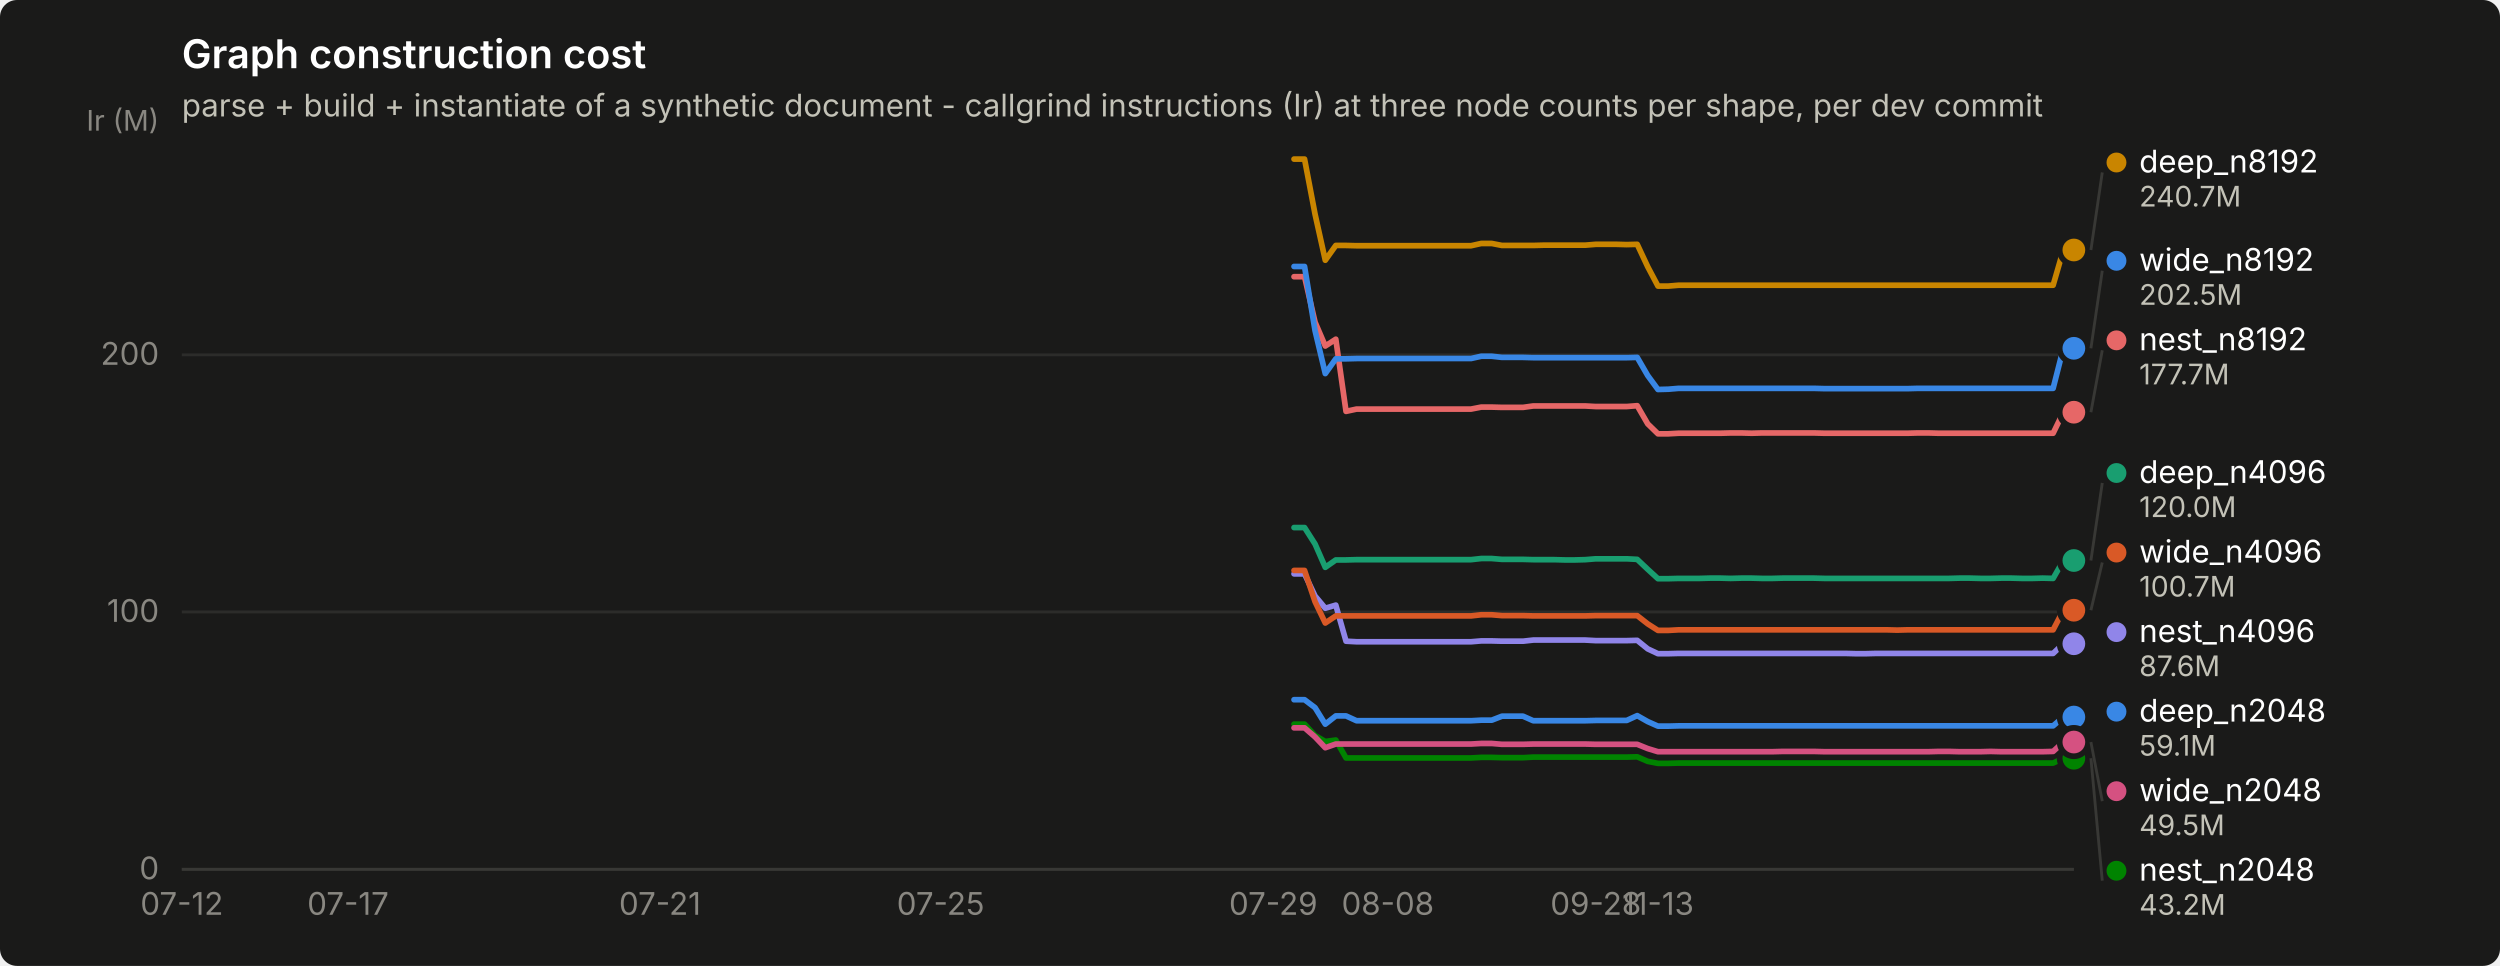
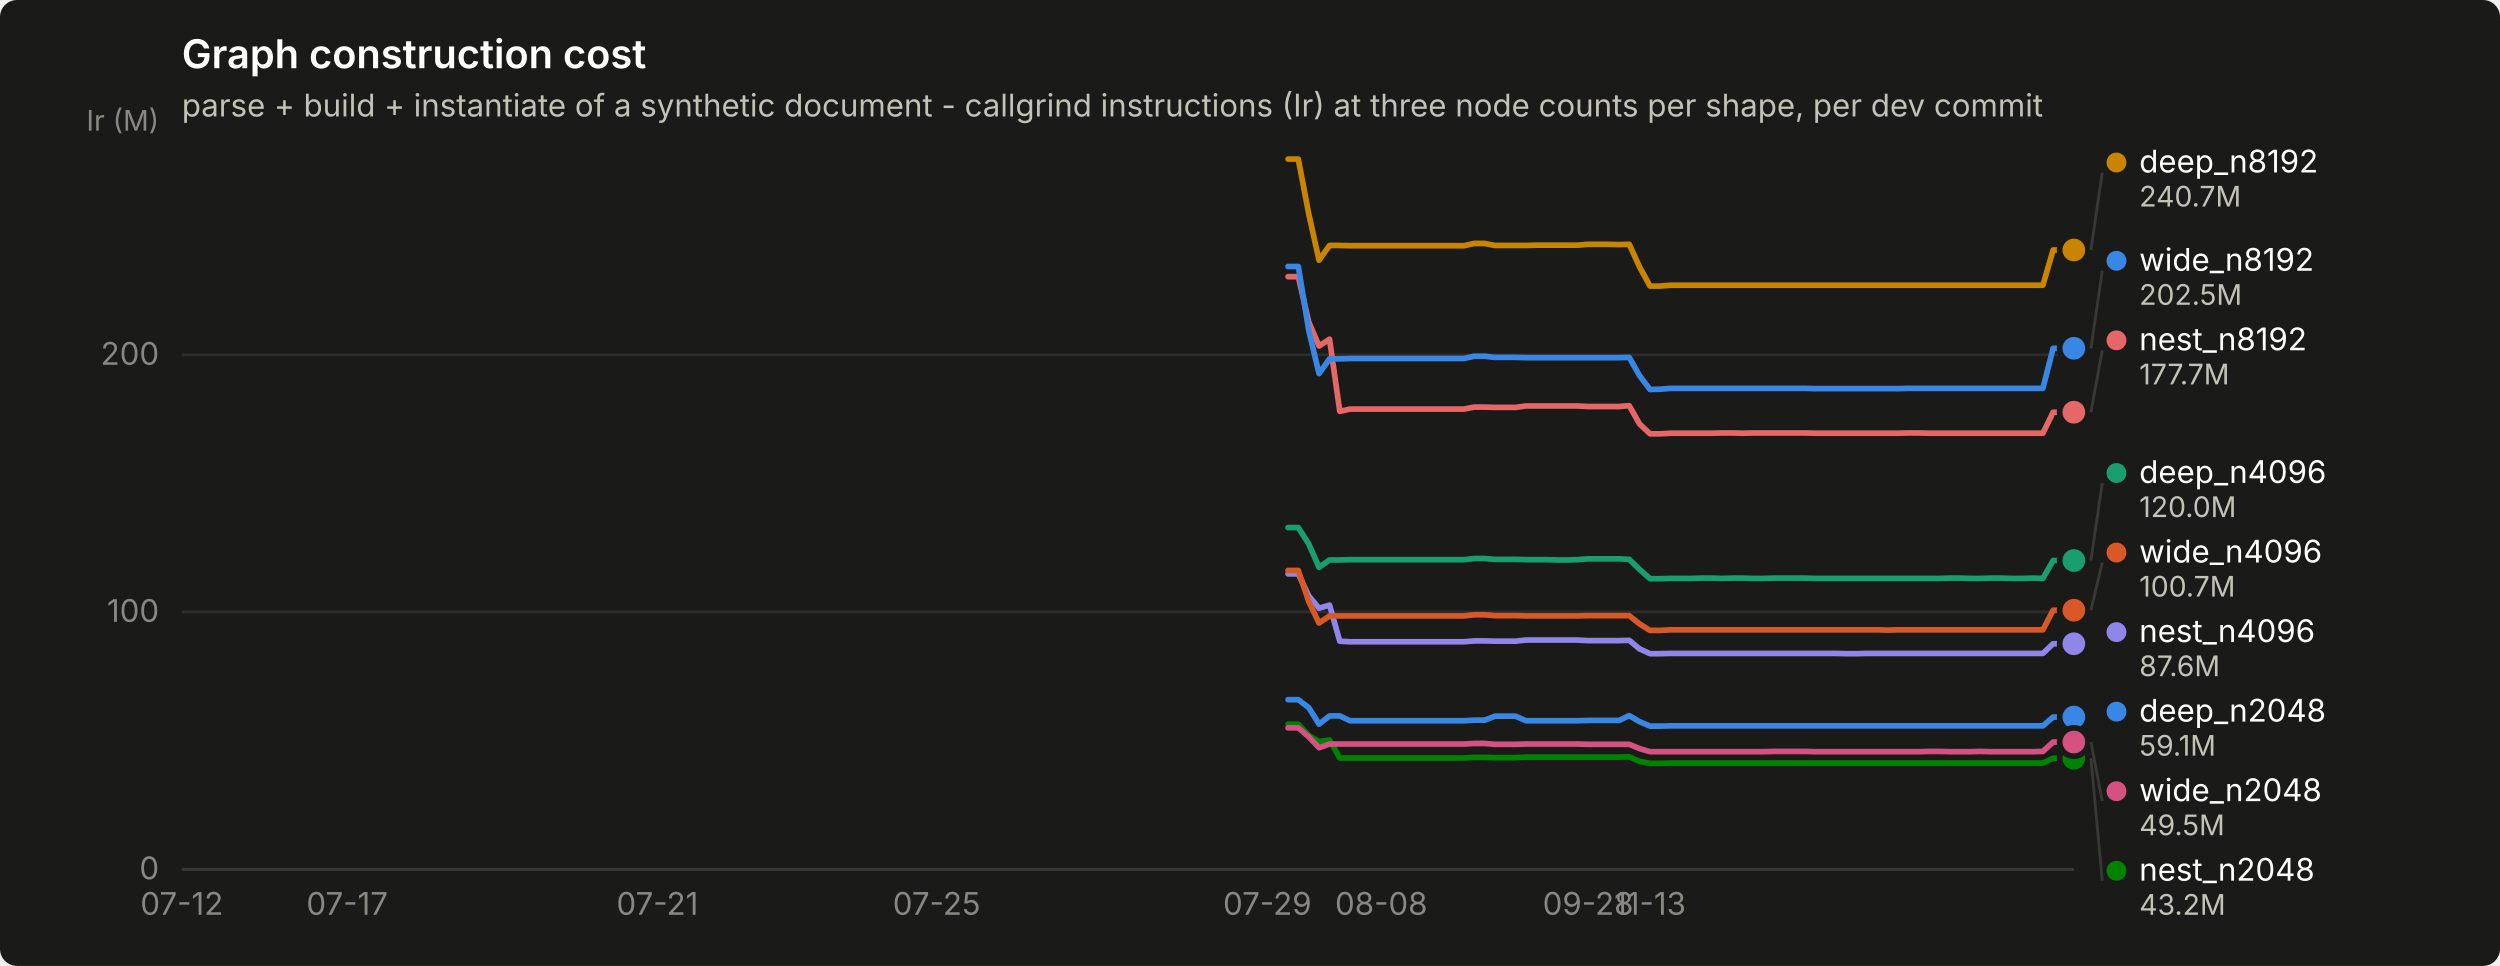
<svg xmlns="http://www.w3.org/2000/svg" width="880" height="340" viewBox="0 0 880 340" role="img" aria-label="Graph construction cost">
  <rect width="880" height="340" rx="6" fill="#1a1a19" />
  <text x="64" y="24" font-family="system-ui, -apple-system, &quot;Segoe UI&quot;, sans-serif" font-size="14" font-weight="600" fill="#ffffff">Graph construction cost</text>
  <text x="64" y="41" font-family="system-ui, -apple-system, &quot;Segoe UI&quot;, sans-serif" font-size="11" fill="#c3c2b7">parse + build + instantiate of a synthetic document - callgrind instructions (Ir) at three node counts per shape, per dev commit</text>
  <line x1="64" y1="306.0" x2="730" y2="306.0" stroke="#2c2c2a" stroke-width="1" />
  <text x="56" y="309.5" text-anchor="end" font-family="system-ui, -apple-system, &quot;Segoe UI&quot;, sans-serif" font-size="11" style="font-variant-numeric: tabular-nums" fill="#898781">0</text>
  <line x1="64" y1="215.4" x2="730" y2="215.4" stroke="#2c2c2a" stroke-width="1" />
  <text x="56" y="218.9" text-anchor="end" font-family="system-ui, -apple-system, &quot;Segoe UI&quot;, sans-serif" font-size="11" style="font-variant-numeric: tabular-nums" fill="#898781">100</text>
  <line x1="64" y1="124.9" x2="730" y2="124.9" stroke="#2c2c2a" stroke-width="1" />
  <text x="56" y="128.4" text-anchor="end" font-family="system-ui, -apple-system, &quot;Segoe UI&quot;, sans-serif" font-size="11" style="font-variant-numeric: tabular-nums" fill="#898781">200</text>
  <text x="56" y="46" text-anchor="end" font-family="system-ui, -apple-system, &quot;Segoe UI&quot;, sans-serif" font-size="10" fill="#898781">Ir (M)</text>
  <line x1="64" y1="306" x2="730" y2="306" stroke="#383835" stroke-width="1" />
  <text x="64.0" y="322" text-anchor="middle" font-family="system-ui, -apple-system, &quot;Segoe UI&quot;, sans-serif" font-size="11" style="font-variant-numeric: tabular-nums" fill="#898781">07-12</text>
-   <text x="122.5" y="322" text-anchor="middle" font-family="system-ui, -apple-system, &quot;Segoe UI&quot;, sans-serif" font-size="11" style="font-variant-numeric: tabular-nums" fill="#898781">07-17</text>
-   <text x="232.3" y="322" text-anchor="middle" font-family="system-ui, -apple-system, &quot;Segoe UI&quot;, sans-serif" font-size="11" style="font-variant-numeric: tabular-nums" fill="#898781">07-21</text>
-   <text x="331.1" y="322" text-anchor="middle" font-family="system-ui, -apple-system, &quot;Segoe UI&quot;, sans-serif" font-size="11" style="font-variant-numeric: tabular-nums" fill="#898781">07-25</text>
-   <text x="448.2" y="322" text-anchor="middle" font-family="system-ui, -apple-system, &quot;Segoe UI&quot;, sans-serif" font-size="11" style="font-variant-numeric: tabular-nums" fill="#898781">07-29</text>
-   <text x="488.5" y="322" text-anchor="middle" font-family="system-ui, -apple-system, &quot;Segoe UI&quot;, sans-serif" font-size="11" style="font-variant-numeric: tabular-nums" fill="#898781">08-08</text>
-   <text x="561.7" y="322" text-anchor="middle" font-family="system-ui, -apple-system, &quot;Segoe UI&quot;, sans-serif" font-size="11" style="font-variant-numeric: tabular-nums" fill="#898781">09-28</text>
-   <text x="583.6" y="322" text-anchor="middle" font-family="system-ui, -apple-system, &quot;Segoe UI&quot;, sans-serif" font-size="11" style="font-variant-numeric: tabular-nums" fill="#898781">11-13</text>
-   <path d="M455.5,246.3 L459.2,246.3 L462.9,249.1 L466.5,254.9 L470.2,252.0 L473.8,252.0 L477.5,253.7 L481.2,253.7 L484.8,253.7 L488.5,253.7 L492.1,253.7 L495.8,253.7 L499.5,253.7 L503.1,253.7 L506.8,253.7 L510.4,253.7 L514.1,253.7 L517.8,253.7 L521.4,253.5 L525.1,253.5 L528.7,252.1 L532.4,252.1 L536.1,252.1 L539.7,253.7 L543.4,253.7 L547.0,253.7 L550.7,253.7 L554.4,253.7 L558.0,253.7 L561.7,253.6 L565.3,253.6 L569.0,253.6 L572.6,253.6 L576.3,251.9 L580.0,254.0 L583.6,255.6 L587.3,255.6 L590.9,255.5 L594.6,255.5 L598.3,255.5 L601.9,255.5 L605.6,255.5 L609.2,255.5 L612.9,255.5 L616.6,255.5 L620.2,255.5 L623.9,255.5 L627.5,255.5 L631.2,255.5 L634.9,255.5 L638.5,255.5 L642.2,255.5 L645.8,255.5 L649.5,255.5 L653.2,255.5 L656.8,255.5 L660.5,255.5 L664.1,255.5 L667.8,255.5 L671.5,255.5 L675.1,255.5 L678.8,255.5 L682.4,255.5 L686.1,255.5 L689.7,255.5 L693.4,255.5 L697.1,255.5 L700.7,255.5 L704.4,255.5 L708.0,255.5 L711.7,255.5 L715.4,255.5 L719.0,255.5 L722.7,255.5 L726.3,252.4 L730.0,252.4" fill="none" stroke="#3987e5" stroke-width="2" stroke-linejoin="round" stroke-linecap="round" />
+   <text x="122.2" y="322" text-anchor="middle" font-family="system-ui, -apple-system, &quot;Segoe UI&quot;, sans-serif" font-size="11" style="font-variant-numeric: tabular-nums" fill="#898781">07-17</text>
+   <text x="231.4" y="322" text-anchor="middle" font-family="system-ui, -apple-system, &quot;Segoe UI&quot;, sans-serif" font-size="11" style="font-variant-numeric: tabular-nums" fill="#898781">07-21</text>
+   <text x="329.7" y="322" text-anchor="middle" font-family="system-ui, -apple-system, &quot;Segoe UI&quot;, sans-serif" font-size="11" style="font-variant-numeric: tabular-nums" fill="#898781">07-25</text>
+   <text x="446.1" y="322" text-anchor="middle" font-family="system-ui, -apple-system, &quot;Segoe UI&quot;, sans-serif" font-size="11" style="font-variant-numeric: tabular-nums" fill="#898781">07-29</text>
+   <text x="486.2" y="322" text-anchor="middle" font-family="system-ui, -apple-system, &quot;Segoe UI&quot;, sans-serif" font-size="11" style="font-variant-numeric: tabular-nums" fill="#898781">08-08</text>
+   <text x="559.0" y="322" text-anchor="middle" font-family="system-ui, -apple-system, &quot;Segoe UI&quot;, sans-serif" font-size="11" style="font-variant-numeric: tabular-nums" fill="#898781">09-28</text>
+   <text x="580.8" y="322" text-anchor="middle" font-family="system-ui, -apple-system, &quot;Segoe UI&quot;, sans-serif" font-size="11" style="font-variant-numeric: tabular-nums" fill="#898781">11-13</text>
+   <path d="M453.4,246.3 L457.0,246.3 L460.7,249.1 L464.3,254.9 L468.0,252.0 L471.6,252.0 L475.2,253.7 L478.9,253.7 L482.5,253.7 L486.2,253.7 L489.8,253.7 L493.4,253.7 L497.1,253.7 L500.7,253.7 L504.4,253.7 L508.0,253.7 L511.6,253.7 L515.3,253.7 L518.9,253.5 L522.6,253.5 L526.2,252.1 L529.8,252.1 L533.5,252.1 L537.1,253.7 L540.8,253.7 L544.4,253.7 L548.0,253.7 L551.7,253.7 L555.3,253.7 L559.0,253.6 L562.6,253.6 L566.2,253.6 L569.9,253.6 L573.5,251.9 L577.1,254.0 L580.8,255.6 L584.4,255.6 L588.1,255.5 L591.7,255.5 L595.3,255.5 L599.0,255.5 L602.6,255.5 L606.3,255.5 L609.9,255.5 L613.5,255.5 L617.2,255.5 L620.8,255.5 L624.5,255.5 L628.1,255.5 L631.7,255.5 L635.4,255.5 L639.0,255.5 L642.7,255.5 L646.3,255.5 L649.9,255.5 L653.6,255.5 L657.2,255.5 L660.9,255.5 L664.5,255.5 L668.1,255.5 L671.8,255.5 L675.4,255.5 L679.0,255.5 L682.7,255.5 L686.3,255.5 L690.0,255.5 L693.6,255.5 L697.2,255.5 L700.9,255.5 L704.5,255.5 L708.2,255.5 L711.8,255.5 L715.4,255.5 L719.1,255.5 L722.7,252.4 L726.4,252.4 L730.0,252.4" fill="none" stroke="#3987e5" stroke-width="2" stroke-linejoin="round" stroke-linecap="round" />
  <circle cx="730.0" cy="252.4" r="6" fill="#1a1a19" />
  <circle cx="730.0" cy="252.4" r="4" fill="#3987e5" />
-   <path d="M455.5,185.7 L459.2,185.7 L462.9,191.5 L466.5,199.7 L470.2,197.1 L473.8,197.1 L477.5,197.0 L481.2,197.0 L484.8,197.0 L488.5,197.0 L492.1,197.0 L495.8,197.0 L499.5,197.0 L503.1,197.0 L506.8,197.0 L510.4,197.0 L514.1,197.0 L517.8,197.0 L521.4,196.6 L525.1,196.6 L528.7,196.9 L532.4,196.9 L536.1,196.9 L539.7,197.0 L543.4,197.0 L547.0,197.0 L550.7,197.1 L554.4,197.1 L558.0,197.0 L561.7,196.7 L565.3,196.7 L569.0,196.7 L572.6,196.7 L576.3,196.9 L580.0,200.4 L583.6,203.7 L587.3,203.7 L590.9,203.6 L594.6,203.6 L598.3,203.6 L601.9,203.5 L605.6,203.5 L609.2,203.6 L612.9,203.5 L616.6,203.5 L620.2,203.6 L623.9,203.6 L627.5,203.5 L631.2,203.5 L634.9,203.5 L638.5,203.5 L642.2,203.6 L645.8,203.6 L649.5,203.6 L653.2,203.6 L656.8,203.6 L660.5,203.6 L664.1,203.6 L667.8,203.6 L671.5,203.6 L675.1,203.6 L678.8,203.6 L682.4,203.6 L686.1,203.6 L689.7,203.5 L693.4,203.5 L697.1,203.6 L700.7,203.6 L704.4,203.5 L708.0,203.5 L711.7,203.6 L715.4,203.6 L719.0,203.5 L722.7,203.6 L726.3,197.3 L730.0,197.3" fill="none" stroke="#199e70" stroke-width="2" stroke-linejoin="round" stroke-linecap="round" />
+   <path d="M453.4,185.7 L457.0,185.7 L460.7,191.5 L464.3,199.7 L468.0,197.1 L471.6,197.1 L475.2,197.0 L478.9,197.0 L482.5,197.0 L486.2,197.0 L489.8,197.0 L493.4,197.0 L497.1,197.0 L500.7,197.0 L504.4,197.0 L508.0,197.0 L511.6,197.0 L515.3,197.0 L518.9,196.6 L522.6,196.6 L526.2,196.9 L529.8,196.9 L533.5,196.9 L537.1,197.0 L540.8,197.0 L544.4,197.0 L548.0,197.1 L551.7,197.1 L555.3,197.0 L559.0,196.7 L562.6,196.7 L566.2,196.7 L569.9,196.7 L573.5,196.9 L577.1,200.4 L580.8,203.7 L584.4,203.7 L588.1,203.6 L591.7,203.6 L595.3,203.6 L599.0,203.5 L602.6,203.5 L606.3,203.6 L609.9,203.5 L613.5,203.5 L617.2,203.6 L620.8,203.6 L624.5,203.5 L628.1,203.5 L631.7,203.5 L635.4,203.5 L639.0,203.6 L642.7,203.6 L646.3,203.6 L649.9,203.6 L653.6,203.6 L657.2,203.6 L660.9,203.6 L664.5,203.6 L668.1,203.6 L671.8,203.6 L675.4,203.6 L679.0,203.6 L682.7,203.6 L686.3,203.5 L690.0,203.5 L693.6,203.6 L697.2,203.6 L700.9,203.5 L704.5,203.5 L708.2,203.6 L711.8,203.6 L715.4,203.5 L719.1,203.6 L722.7,197.3 L726.4,197.3 L730.0,197.3" fill="none" stroke="#199e70" stroke-width="2" stroke-linejoin="round" stroke-linecap="round" />
  <circle cx="730.0" cy="197.3" r="6" fill="#1a1a19" />
  <circle cx="730.0" cy="197.3" r="4" fill="#199e70" />
-   <path d="M455.5,56.0 L459.2,56.0 L462.9,75.4 L466.5,91.6 L470.2,86.4 L473.8,86.4 L477.5,86.5 L481.2,86.5 L484.8,86.5 L488.5,86.5 L492.1,86.5 L495.8,86.5 L499.5,86.5 L503.1,86.5 L506.8,86.5 L510.4,86.5 L514.1,86.5 L517.8,86.5 L521.4,85.7 L525.1,85.7 L528.7,86.4 L532.4,86.4 L536.1,86.4 L539.7,86.4 L543.4,86.3 L547.0,86.3 L550.7,86.3 L554.4,86.3 L558.0,86.3 L561.7,86.0 L565.3,86.0 L569.0,86.0 L572.6,86.1 L576.3,86.0 L580.0,93.9 L583.6,100.7 L587.3,100.7 L590.9,100.4 L594.6,100.4 L598.3,100.4 L601.9,100.4 L605.6,100.4 L609.2,100.4 L612.9,100.4 L616.6,100.4 L620.2,100.4 L623.9,100.4 L627.5,100.4 L631.2,100.4 L634.9,100.4 L638.5,100.4 L642.2,100.4 L645.8,100.4 L649.5,100.4 L653.2,100.4 L656.8,100.4 L660.5,100.4 L664.1,100.4 L667.8,100.4 L671.5,100.4 L675.1,100.4 L678.8,100.4 L682.4,100.4 L686.1,100.4 L689.7,100.4 L693.4,100.4 L697.1,100.4 L700.7,100.4 L704.4,100.4 L708.0,100.4 L711.7,100.4 L715.4,100.4 L719.0,100.4 L722.7,100.4 L726.3,88.0 L730.0,88.0" fill="none" stroke="#c98500" stroke-width="2" stroke-linejoin="round" stroke-linecap="round" />
+   <path d="M453.4,56.0 L457.0,56.0 L460.7,75.4 L464.3,91.6 L468.0,86.4 L471.6,86.4 L475.2,86.5 L478.9,86.5 L482.5,86.5 L486.2,86.5 L489.8,86.5 L493.4,86.5 L497.1,86.5 L500.7,86.5 L504.4,86.5 L508.0,86.5 L511.6,86.5 L515.3,86.5 L518.9,85.7 L522.6,85.7 L526.2,86.4 L529.8,86.4 L533.5,86.4 L537.1,86.4 L540.8,86.3 L544.4,86.3 L548.0,86.3 L551.7,86.3 L555.3,86.3 L559.0,86.0 L562.6,86.0 L566.2,86.0 L569.9,86.1 L573.5,86.0 L577.1,93.9 L580.8,100.7 L584.4,100.7 L588.1,100.4 L591.7,100.4 L595.3,100.4 L599.0,100.4 L602.6,100.4 L606.3,100.4 L609.9,100.4 L613.5,100.4 L617.2,100.4 L620.8,100.4 L624.5,100.4 L628.1,100.4 L631.7,100.4 L635.4,100.4 L639.0,100.4 L642.7,100.4 L646.3,100.4 L649.9,100.4 L653.6,100.4 L657.2,100.4 L660.9,100.4 L664.5,100.4 L668.1,100.4 L671.8,100.4 L675.4,100.4 L679.0,100.4 L682.7,100.4 L686.3,100.4 L690.0,100.4 L693.6,100.4 L697.2,100.4 L700.9,100.4 L704.5,100.4 L708.2,100.4 L711.8,100.4 L715.4,100.4 L719.1,100.4 L722.7,88.0 L726.4,88.0 L730.0,88.0" fill="none" stroke="#c98500" stroke-width="2" stroke-linejoin="round" stroke-linecap="round" />
  <circle cx="730.0" cy="88.0" r="6" fill="#1a1a19" />
  <circle cx="730.0" cy="88.0" r="4" fill="#c98500" />
-   <path d="M455.5,254.9 L459.2,254.9 L462.9,258.9 L466.5,261.0 L470.2,260.5 L473.8,266.8 L477.5,266.8 L481.2,266.8 L484.8,266.8 L488.5,266.8 L492.1,266.8 L495.8,266.8 L499.5,266.8 L503.1,266.8 L506.8,266.8 L510.4,266.8 L514.1,266.8 L517.8,266.8 L521.4,266.6 L525.1,266.6 L528.7,266.7 L532.4,266.7 L536.1,266.7 L539.7,266.5 L543.4,266.5 L547.0,266.5 L550.7,266.5 L554.4,266.5 L558.0,266.5 L561.7,266.5 L565.3,266.5 L569.0,266.5 L572.6,266.5 L576.3,266.4 L580.0,268.0 L583.6,268.7 L587.3,268.7 L590.9,268.6 L594.6,268.6 L598.3,268.6 L601.9,268.6 L605.6,268.6 L609.2,268.6 L612.9,268.6 L616.6,268.6 L620.2,268.6 L623.9,268.6 L627.5,268.6 L631.2,268.6 L634.9,268.6 L638.5,268.6 L642.2,268.6 L645.8,268.6 L649.5,268.6 L653.2,268.6 L656.8,268.6 L660.5,268.6 L664.1,268.6 L667.8,268.6 L671.5,268.6 L675.1,268.6 L678.8,268.6 L682.4,268.6 L686.1,268.6 L689.7,268.6 L693.4,268.6 L697.1,268.6 L700.7,268.6 L704.4,268.6 L708.0,268.6 L711.7,268.6 L715.4,268.6 L719.0,268.6 L722.7,268.6 L726.3,266.9 L730.0,266.9" fill="none" stroke="#008300" stroke-width="2" stroke-linejoin="round" stroke-linecap="round" />
+   <path d="M453.4,254.9 L457.0,254.9 L460.7,258.9 L464.3,261.0 L468.0,260.5 L471.6,266.8 L475.2,266.8 L478.9,266.8 L482.5,266.8 L486.2,266.8 L489.8,266.8 L493.4,266.8 L497.1,266.8 L500.7,266.8 L504.4,266.8 L508.0,266.8 L511.6,266.8 L515.3,266.8 L518.9,266.6 L522.6,266.6 L526.2,266.7 L529.8,266.7 L533.5,266.7 L537.1,266.5 L540.8,266.5 L544.4,266.5 L548.0,266.5 L551.7,266.5 L555.3,266.5 L559.0,266.5 L562.6,266.5 L566.2,266.5 L569.9,266.5 L573.5,266.4 L577.1,268.0 L580.8,268.7 L584.4,268.7 L588.1,268.6 L591.7,268.6 L595.3,268.6 L599.0,268.6 L602.6,268.6 L606.3,268.6 L609.9,268.6 L613.5,268.6 L617.2,268.6 L620.8,268.6 L624.5,268.6 L628.1,268.6 L631.7,268.6 L635.4,268.6 L639.0,268.6 L642.7,268.6 L646.3,268.6 L649.9,268.6 L653.6,268.6 L657.2,268.6 L660.9,268.6 L664.5,268.6 L668.1,268.6 L671.8,268.6 L675.4,268.6 L679.0,268.6 L682.7,268.6 L686.3,268.6 L690.0,268.6 L693.6,268.6 L697.2,268.6 L700.9,268.6 L704.5,268.6 L708.2,268.6 L711.8,268.6 L715.4,268.6 L719.1,268.6 L722.7,266.9 L726.4,266.9 L730.0,266.9" fill="none" stroke="#008300" stroke-width="2" stroke-linejoin="round" stroke-linecap="round" />
  <circle cx="730.0" cy="266.9" r="6" fill="#1a1a19" />
  <circle cx="730.0" cy="266.9" r="4" fill="#008300" />
-   <path d="M455.5,202.0 L459.2,202.0 L462.9,209.8 L466.5,214.1 L470.2,213.0 L473.8,225.7 L477.5,225.9 L481.2,225.9 L484.8,225.9 L488.5,225.9 L492.1,225.9 L495.8,225.9 L499.5,225.9 L503.1,225.9 L506.8,225.9 L510.4,225.9 L514.1,225.9 L517.8,225.9 L521.4,225.6 L525.1,225.6 L528.7,225.7 L532.4,225.7 L536.1,225.7 L539.7,225.3 L543.4,225.3 L547.0,225.3 L550.7,225.3 L554.4,225.3 L558.0,225.3 L561.7,225.5 L565.3,225.5 L569.0,225.5 L572.6,225.5 L576.3,225.4 L580.0,228.4 L583.6,230.1 L587.3,230.1 L590.9,230.0 L594.6,230.0 L598.3,230.0 L601.9,230.0 L605.6,230.0 L609.2,230.0 L612.9,230.0 L616.6,230.0 L620.2,230.0 L623.9,230.0 L627.5,230.0 L631.2,230.0 L634.9,230.0 L638.5,230.0 L642.2,230.0 L645.8,230.0 L649.5,230.0 L653.2,230.1 L656.8,230.1 L660.5,230.0 L664.1,230.0 L667.8,230.0 L671.5,230.0 L675.1,230.0 L678.8,230.0 L682.4,230.0 L686.1,230.0 L689.7,230.0 L693.4,230.0 L697.1,230.0 L700.7,230.0 L704.4,230.0 L708.0,230.0 L711.7,230.0 L715.4,230.0 L719.0,230.0 L722.7,230.0 L726.3,226.6 L730.0,226.6" fill="none" stroke="#9085e9" stroke-width="2" stroke-linejoin="round" stroke-linecap="round" />
+   <path d="M453.4,202.0 L457.0,202.0 L460.7,209.8 L464.3,214.1 L468.0,213.0 L471.6,225.7 L475.2,225.9 L478.9,225.9 L482.5,225.9 L486.2,225.9 L489.8,225.9 L493.4,225.9 L497.1,225.9 L500.7,225.9 L504.4,225.9 L508.0,225.9 L511.6,225.9 L515.3,225.9 L518.9,225.6 L522.6,225.6 L526.2,225.7 L529.8,225.7 L533.5,225.7 L537.1,225.3 L540.8,225.3 L544.4,225.3 L548.0,225.3 L551.7,225.3 L555.3,225.3 L559.0,225.5 L562.6,225.5 L566.2,225.5 L569.9,225.5 L573.5,225.4 L577.1,228.4 L580.8,230.1 L584.4,230.1 L588.1,230.0 L591.7,230.0 L595.3,230.0 L599.0,230.0 L602.6,230.0 L606.3,230.0 L609.9,230.0 L613.5,230.0 L617.2,230.0 L620.8,230.0 L624.5,230.0 L628.1,230.0 L631.7,230.0 L635.4,230.0 L639.0,230.0 L642.7,230.0 L646.3,230.0 L649.9,230.1 L653.6,230.1 L657.2,230.0 L660.9,230.0 L664.5,230.0 L668.1,230.0 L671.8,230.0 L675.4,230.0 L679.0,230.0 L682.7,230.0 L686.3,230.0 L690.0,230.0 L693.6,230.0 L697.2,230.0 L700.9,230.0 L704.5,230.0 L708.2,230.0 L711.8,230.0 L715.4,230.0 L719.1,230.0 L722.7,226.6 L726.4,226.6 L730.0,226.6" fill="none" stroke="#9085e9" stroke-width="2" stroke-linejoin="round" stroke-linecap="round" />
  <circle cx="730.0" cy="226.6" r="6" fill="#1a1a19" />
  <circle cx="730.0" cy="226.6" r="4" fill="#9085e9" />
-   <path d="M455.5,97.4 L459.2,97.4 L462.9,113.4 L466.5,121.8 L470.2,119.4 L473.8,144.8 L477.5,144.0 L481.2,144.0 L484.8,144.0 L488.5,144.0 L492.1,144.0 L495.8,144.0 L499.5,144.0 L503.1,144.0 L506.8,144.0 L510.4,144.0 L514.1,144.0 L517.8,144.0 L521.4,143.3 L525.1,143.3 L528.7,143.4 L532.4,143.4 L536.1,143.4 L539.7,142.9 L543.4,142.9 L547.0,142.9 L550.7,142.9 L554.4,142.9 L558.0,142.9 L561.7,143.1 L565.3,143.1 L569.0,143.1 L572.6,143.1 L576.3,142.8 L580.0,149.2 L583.6,152.7 L587.3,152.7 L590.9,152.5 L594.6,152.5 L598.3,152.5 L601.9,152.5 L605.6,152.5 L609.2,152.4 L612.9,152.4 L616.6,152.5 L620.2,152.4 L623.9,152.4 L627.5,152.4 L631.2,152.4 L634.9,152.4 L638.5,152.4 L642.2,152.5 L645.8,152.5 L649.5,152.5 L653.2,152.5 L656.8,152.5 L660.5,152.5 L664.1,152.5 L667.8,152.5 L671.5,152.5 L675.1,152.4 L678.8,152.4 L682.4,152.5 L686.1,152.5 L689.7,152.5 L693.4,152.5 L697.1,152.5 L700.7,152.5 L704.4,152.5 L708.0,152.5 L711.7,152.5 L715.4,152.5 L719.0,152.5 L722.7,152.5 L726.3,145.1 L730.0,145.1" fill="none" stroke="#e66767" stroke-width="2" stroke-linejoin="round" stroke-linecap="round" />
+   <path d="M453.4,97.4 L457.0,97.4 L460.7,113.4 L464.3,121.8 L468.0,119.4 L471.6,144.8 L475.2,144.0 L478.9,144.0 L482.5,144.0 L486.2,144.0 L489.8,144.0 L493.4,144.0 L497.1,144.0 L500.7,144.0 L504.4,144.0 L508.0,144.0 L511.6,144.0 L515.3,144.0 L518.9,143.3 L522.6,143.3 L526.2,143.4 L529.8,143.4 L533.5,143.4 L537.1,142.9 L540.8,142.9 L544.4,142.9 L548.0,142.9 L551.7,142.9 L555.3,142.9 L559.0,143.1 L562.6,143.1 L566.2,143.1 L569.9,143.1 L573.5,142.8 L577.1,149.2 L580.8,152.7 L584.4,152.7 L588.1,152.5 L591.7,152.5 L595.3,152.5 L599.0,152.5 L602.6,152.5 L606.3,152.4 L609.9,152.4 L613.5,152.5 L617.2,152.4 L620.8,152.4 L624.5,152.4 L628.1,152.4 L631.7,152.4 L635.4,152.4 L639.0,152.5 L642.7,152.5 L646.3,152.5 L649.9,152.5 L653.6,152.5 L657.2,152.5 L660.9,152.5 L664.5,152.5 L668.1,152.5 L671.8,152.4 L675.4,152.4 L679.0,152.5 L682.7,152.5 L686.3,152.5 L690.0,152.5 L693.6,152.5 L697.2,152.5 L700.9,152.5 L704.5,152.5 L708.2,152.5 L711.8,152.5 L715.4,152.5 L719.1,152.5 L722.7,145.1 L726.4,145.1 L730.0,145.1" fill="none" stroke="#e66767" stroke-width="2" stroke-linejoin="round" stroke-linecap="round" />
  <circle cx="730.0" cy="145.1" r="6" fill="#1a1a19" />
  <circle cx="730.0" cy="145.1" r="4" fill="#e66767" />
-   <path d="M455.5,256.2 L459.2,256.2 L462.9,259.4 L466.5,263.2 L470.2,261.9 L473.8,261.9 L477.5,261.9 L481.2,261.9 L484.8,261.9 L488.5,261.9 L492.1,261.9 L495.8,261.9 L499.5,261.9 L503.1,261.9 L506.8,261.9 L510.4,261.9 L514.1,261.9 L517.8,261.9 L521.4,261.7 L525.1,261.7 L528.7,262.0 L532.4,262.0 L536.1,262.0 L539.7,261.9 L543.4,261.9 L547.0,261.9 L550.7,261.9 L554.4,261.9 L558.0,261.9 L561.7,262.0 L565.3,262.0 L569.0,262.0 L572.6,262.0 L576.3,262.0 L580.0,263.5 L583.6,264.6 L587.3,264.6 L590.9,264.6 L594.6,264.6 L598.3,264.6 L601.9,264.6 L605.6,264.6 L609.2,264.6 L612.9,264.6 L616.6,264.6 L620.2,264.6 L623.9,264.6 L627.5,264.5 L631.2,264.5 L634.9,264.5 L638.5,264.5 L642.2,264.6 L645.8,264.6 L649.5,264.6 L653.2,264.6 L656.8,264.6 L660.5,264.6 L664.1,264.6 L667.8,264.6 L671.5,264.6 L675.1,264.6 L678.8,264.6 L682.4,264.5 L686.1,264.5 L689.7,264.6 L693.4,264.6 L697.1,264.6 L700.7,264.5 L704.4,264.6 L708.0,264.6 L711.7,264.6 L715.4,264.6 L719.0,264.6 L722.7,264.5 L726.3,261.2 L730.0,261.2" fill="none" stroke="#d55181" stroke-width="2" stroke-linejoin="round" stroke-linecap="round" />
+   <path d="M453.4,256.2 L457.0,256.2 L460.7,259.4 L464.3,263.2 L468.0,261.9 L471.6,261.9 L475.2,261.9 L478.9,261.9 L482.5,261.9 L486.2,261.9 L489.8,261.9 L493.4,261.9 L497.1,261.9 L500.7,261.9 L504.4,261.9 L508.0,261.9 L511.6,261.9 L515.3,261.9 L518.9,261.7 L522.6,261.7 L526.2,262.0 L529.8,262.0 L533.5,262.0 L537.1,261.9 L540.8,261.9 L544.4,261.9 L548.0,261.9 L551.7,261.9 L555.3,261.9 L559.0,262.0 L562.6,262.0 L566.2,262.0 L569.9,262.0 L573.5,262.0 L577.1,263.5 L580.8,264.6 L584.4,264.6 L588.1,264.6 L591.7,264.6 L595.3,264.6 L599.0,264.6 L602.6,264.6 L606.3,264.6 L609.9,264.6 L613.5,264.6 L617.2,264.6 L620.8,264.6 L624.5,264.5 L628.1,264.5 L631.7,264.5 L635.4,264.5 L639.0,264.6 L642.7,264.6 L646.3,264.6 L649.9,264.6 L653.6,264.6 L657.2,264.6 L660.9,264.6 L664.5,264.6 L668.1,264.6 L671.8,264.6 L675.4,264.6 L679.0,264.5 L682.7,264.5 L686.3,264.6 L690.0,264.6 L693.6,264.6 L697.2,264.5 L700.9,264.6 L704.5,264.6 L708.2,264.6 L711.8,264.6 L715.4,264.6 L719.1,264.5 L722.7,261.2 L726.4,261.2 L730.0,261.2" fill="none" stroke="#d55181" stroke-width="2" stroke-linejoin="round" stroke-linecap="round" />
  <circle cx="730.0" cy="261.2" r="6" fill="#1a1a19" />
  <circle cx="730.0" cy="261.2" r="4" fill="#d55181" />
-   <path d="M455.5,200.8 L459.2,200.8 L462.9,211.8 L466.5,219.3 L470.2,216.8 L473.8,216.8 L477.5,216.8 L481.2,216.8 L484.8,216.8 L488.5,216.8 L492.1,216.8 L495.8,216.8 L499.5,216.8 L503.1,216.8 L506.8,216.8 L510.4,216.8 L514.1,216.8 L517.8,216.8 L521.4,216.4 L525.1,216.4 L528.7,216.7 L532.4,216.7 L536.1,216.7 L539.7,216.8 L543.4,216.8 L547.0,216.8 L550.7,216.8 L554.4,216.8 L558.0,216.8 L561.7,216.7 L565.3,216.7 L569.0,216.7 L572.6,216.7 L576.3,216.7 L580.0,219.6 L583.6,221.9 L587.3,221.9 L590.9,221.7 L594.6,221.7 L598.3,221.7 L601.9,221.7 L605.6,221.7 L609.2,221.7 L612.9,221.7 L616.6,221.7 L620.2,221.7 L623.9,221.7 L627.5,221.7 L631.2,221.7 L634.9,221.7 L638.5,221.7 L642.2,221.7 L645.8,221.7 L649.5,221.7 L653.2,221.7 L656.8,221.7 L660.5,221.7 L664.1,221.7 L667.8,221.8 L671.5,221.7 L675.1,221.7 L678.8,221.7 L682.4,221.7 L686.1,221.7 L689.7,221.7 L693.4,221.7 L697.1,221.7 L700.7,221.7 L704.4,221.7 L708.0,221.7 L711.7,221.7 L715.4,221.7 L719.0,221.7 L722.7,221.7 L726.3,214.8 L730.0,214.8" fill="none" stroke="#d95926" stroke-width="2" stroke-linejoin="round" stroke-linecap="round" />
+   <path d="M453.4,200.8 L457.0,200.8 L460.7,211.8 L464.3,219.3 L468.0,216.8 L471.6,216.8 L475.2,216.8 L478.9,216.8 L482.5,216.8 L486.2,216.8 L489.8,216.8 L493.4,216.8 L497.1,216.8 L500.7,216.8 L504.4,216.8 L508.0,216.8 L511.6,216.8 L515.3,216.8 L518.9,216.4 L522.6,216.4 L526.2,216.7 L529.8,216.7 L533.5,216.7 L537.1,216.8 L540.8,216.8 L544.4,216.8 L548.0,216.8 L551.7,216.8 L555.3,216.8 L559.0,216.7 L562.6,216.7 L566.2,216.7 L569.9,216.7 L573.5,216.7 L577.1,219.6 L580.8,221.9 L584.4,221.9 L588.1,221.7 L591.7,221.7 L595.3,221.7 L599.0,221.7 L602.6,221.7 L606.3,221.7 L609.9,221.7 L613.5,221.7 L617.2,221.7 L620.8,221.7 L624.5,221.7 L628.1,221.7 L631.7,221.7 L635.4,221.7 L639.0,221.7 L642.7,221.7 L646.3,221.7 L649.9,221.7 L653.6,221.7 L657.2,221.7 L660.9,221.7 L664.5,221.8 L668.1,221.7 L671.8,221.7 L675.4,221.7 L679.0,221.7 L682.7,221.7 L686.3,221.7 L690.0,221.7 L693.6,221.7 L697.2,221.7 L700.9,221.7 L704.5,221.7 L708.2,221.7 L711.8,221.7 L715.4,221.7 L719.1,221.7 L722.7,214.8 L726.4,214.8 L730.0,214.8" fill="none" stroke="#d95926" stroke-width="2" stroke-linejoin="round" stroke-linecap="round" />
  <circle cx="730.0" cy="214.8" r="6" fill="#1a1a19" />
  <circle cx="730.0" cy="214.8" r="4" fill="#d95926" />
-   <path d="M455.5,93.8 L459.2,93.8 L462.9,116.4 L466.5,131.5 L470.2,126.3 L473.8,126.3 L477.5,126.2 L481.2,126.2 L484.8,126.2 L488.5,126.2 L492.1,126.2 L495.8,126.2 L499.5,126.2 L503.1,126.2 L506.8,126.2 L510.4,126.2 L514.1,126.2 L517.8,126.2 L521.4,125.4 L525.1,125.4 L528.7,125.8 L532.4,125.8 L536.1,125.8 L539.7,125.9 L543.4,125.9 L547.0,125.9 L550.7,125.9 L554.4,125.9 L558.0,125.9 L561.7,125.9 L565.3,125.9 L569.0,125.9 L572.6,125.9 L576.3,125.8 L580.0,132.2 L583.6,137.1 L587.3,137.0 L590.9,136.7 L594.6,136.7 L598.3,136.7 L601.9,136.7 L605.6,136.7 L609.2,136.7 L612.9,136.7 L616.6,136.7 L620.2,136.7 L623.9,136.7 L627.5,136.7 L631.2,136.7 L634.9,136.7 L638.5,136.7 L642.2,136.8 L645.8,136.8 L649.5,136.8 L653.2,136.8 L656.8,136.8 L660.5,136.8 L664.1,136.8 L667.8,136.8 L671.5,136.8 L675.1,136.7 L678.8,136.7 L682.4,136.7 L686.1,136.7 L689.7,136.7 L693.4,136.7 L697.1,136.7 L700.7,136.7 L704.4,136.7 L708.0,136.7 L711.7,136.7 L715.4,136.7 L719.0,136.7 L722.7,136.7 L726.3,122.6 L730.0,122.6" fill="none" stroke="#3987e5" stroke-width="2" stroke-linejoin="round" stroke-linecap="round" />
+   <path d="M453.4,93.8 L457.0,93.8 L460.7,116.4 L464.3,131.5 L468.0,126.3 L471.6,126.3 L475.2,126.2 L478.9,126.2 L482.5,126.2 L486.2,126.2 L489.8,126.2 L493.4,126.2 L497.1,126.2 L500.7,126.2 L504.4,126.2 L508.0,126.2 L511.6,126.2 L515.3,126.2 L518.9,125.4 L522.6,125.4 L526.2,125.8 L529.8,125.8 L533.5,125.8 L537.1,125.9 L540.8,125.9 L544.4,125.9 L548.0,125.9 L551.7,125.9 L555.3,125.9 L559.0,125.9 L562.6,125.9 L566.2,125.9 L569.9,125.9 L573.5,125.8 L577.1,132.2 L580.8,137.1 L584.4,137.0 L588.1,136.7 L591.7,136.7 L595.3,136.7 L599.0,136.7 L602.6,136.7 L606.3,136.7 L609.9,136.7 L613.5,136.7 L617.2,136.7 L620.8,136.7 L624.5,136.7 L628.1,136.7 L631.7,136.7 L635.4,136.7 L639.0,136.8 L642.7,136.8 L646.3,136.8 L649.9,136.8 L653.6,136.8 L657.2,136.8 L660.9,136.8 L664.5,136.8 L668.1,136.8 L671.8,136.7 L675.4,136.7 L679.0,136.7 L682.7,136.7 L686.3,136.7 L690.0,136.7 L693.6,136.7 L697.2,136.7 L700.9,136.7 L704.5,136.7 L708.2,136.7 L711.8,136.7 L715.4,136.7 L719.1,136.7 L722.7,122.6 L726.4,122.6 L730.0,122.6" fill="none" stroke="#3987e5" stroke-width="2" stroke-linejoin="round" stroke-linecap="round" />
  <circle cx="730.0" cy="122.6" r="6" fill="#1a1a19" />
  <circle cx="730.0" cy="122.6" r="4" fill="#3987e5" />
  <line x1="736.0" y1="88.0" x2="740.0" y2="60.7" stroke="#383835" stroke-width="1" />
  <circle cx="745.0" cy="57.2" r="3.5" fill="#c98500" />
  <text x="753.0" y="60.7" font-family="system-ui, -apple-system, &quot;Segoe UI&quot;, sans-serif" font-size="11" fill="#ffffff">deep_n8192</text>
  <text x="753.0" y="72.7" font-family="system-ui, -apple-system, &quot;Segoe UI&quot;, sans-serif" font-size="10" style="font-variant-numeric: tabular-nums" fill="#c3c2b7">240.7M</text>
  <line x1="736.0" y1="122.6" x2="740.0" y2="95.3" stroke="#383835" stroke-width="1" />
  <circle cx="745.0" cy="91.8" r="3.5" fill="#3987e5" />
  <text x="753.0" y="95.3" font-family="system-ui, -apple-system, &quot;Segoe UI&quot;, sans-serif" font-size="11" fill="#ffffff">wide_n8192</text>
  <text x="753.0" y="107.3" font-family="system-ui, -apple-system, &quot;Segoe UI&quot;, sans-serif" font-size="10" style="font-variant-numeric: tabular-nums" fill="#c3c2b7">202.5M</text>
  <line x1="736.0" y1="145.1" x2="740.0" y2="123.3" stroke="#383835" stroke-width="1" />
  <circle cx="745.0" cy="119.8" r="3.5" fill="#e66767" />
  <text x="753.0" y="123.3" font-family="system-ui, -apple-system, &quot;Segoe UI&quot;, sans-serif" font-size="11" fill="#ffffff">nest_n8192</text>
  <text x="753.0" y="135.3" font-family="system-ui, -apple-system, &quot;Segoe UI&quot;, sans-serif" font-size="10" style="font-variant-numeric: tabular-nums" fill="#c3c2b7">177.7M</text>
  <line x1="736.0" y1="197.3" x2="740.0" y2="170.0" stroke="#383835" stroke-width="1" />
  <circle cx="745.0" cy="166.5" r="3.5" fill="#199e70" />
  <text x="753.0" y="170.0" font-family="system-ui, -apple-system, &quot;Segoe UI&quot;, sans-serif" font-size="11" fill="#ffffff">deep_n4096</text>
  <text x="753.0" y="182.0" font-family="system-ui, -apple-system, &quot;Segoe UI&quot;, sans-serif" font-size="10" style="font-variant-numeric: tabular-nums" fill="#c3c2b7">120.0M</text>
  <line x1="736.0" y1="214.8" x2="740.0" y2="198.0" stroke="#383835" stroke-width="1" />
  <circle cx="745.0" cy="194.5" r="3.5" fill="#d95926" />
  <text x="753.0" y="198.0" font-family="system-ui, -apple-system, &quot;Segoe UI&quot;, sans-serif" font-size="11" fill="#ffffff">wide_n4096</text>
  <text x="753.0" y="210.0" font-family="system-ui, -apple-system, &quot;Segoe UI&quot;, sans-serif" font-size="10" style="font-variant-numeric: tabular-nums" fill="#c3c2b7">100.7M</text>
  <circle cx="745.0" cy="222.5" r="3.5" fill="#9085e9" />
  <text x="753.0" y="226.0" font-family="system-ui, -apple-system, &quot;Segoe UI&quot;, sans-serif" font-size="11" fill="#ffffff">nest_n4096</text>
  <text x="753.0" y="238.0" font-family="system-ui, -apple-system, &quot;Segoe UI&quot;, sans-serif" font-size="10" style="font-variant-numeric: tabular-nums" fill="#c3c2b7">87.6M</text>
  <circle cx="745.0" cy="250.5" r="3.5" fill="#3987e5" />
  <text x="753.0" y="254.0" font-family="system-ui, -apple-system, &quot;Segoe UI&quot;, sans-serif" font-size="11" fill="#ffffff">deep_n2048</text>
  <text x="753.0" y="266.0" font-family="system-ui, -apple-system, &quot;Segoe UI&quot;, sans-serif" font-size="10" style="font-variant-numeric: tabular-nums" fill="#c3c2b7">59.1M</text>
  <line x1="736.0" y1="261.2" x2="740.0" y2="282.0" stroke="#383835" stroke-width="1" />
  <circle cx="745.0" cy="278.5" r="3.5" fill="#d55181" />
  <text x="753.0" y="282.0" font-family="system-ui, -apple-system, &quot;Segoe UI&quot;, sans-serif" font-size="11" fill="#ffffff">wide_n2048</text>
  <text x="753.0" y="294.0" font-family="system-ui, -apple-system, &quot;Segoe UI&quot;, sans-serif" font-size="10" style="font-variant-numeric: tabular-nums" fill="#c3c2b7">49.5M</text>
  <line x1="736.0" y1="266.9" x2="740.0" y2="310.0" stroke="#383835" stroke-width="1" />
  <circle cx="745.0" cy="306.5" r="3.5" fill="#008300" />
  <text x="753.0" y="310.0" font-family="system-ui, -apple-system, &quot;Segoe UI&quot;, sans-serif" font-size="11" fill="#ffffff">nest_n2048</text>
  <text x="753.0" y="322.0" font-family="system-ui, -apple-system, &quot;Segoe UI&quot;, sans-serif" font-size="10" style="font-variant-numeric: tabular-nums" fill="#c3c2b7">43.2M</text>
</svg>
